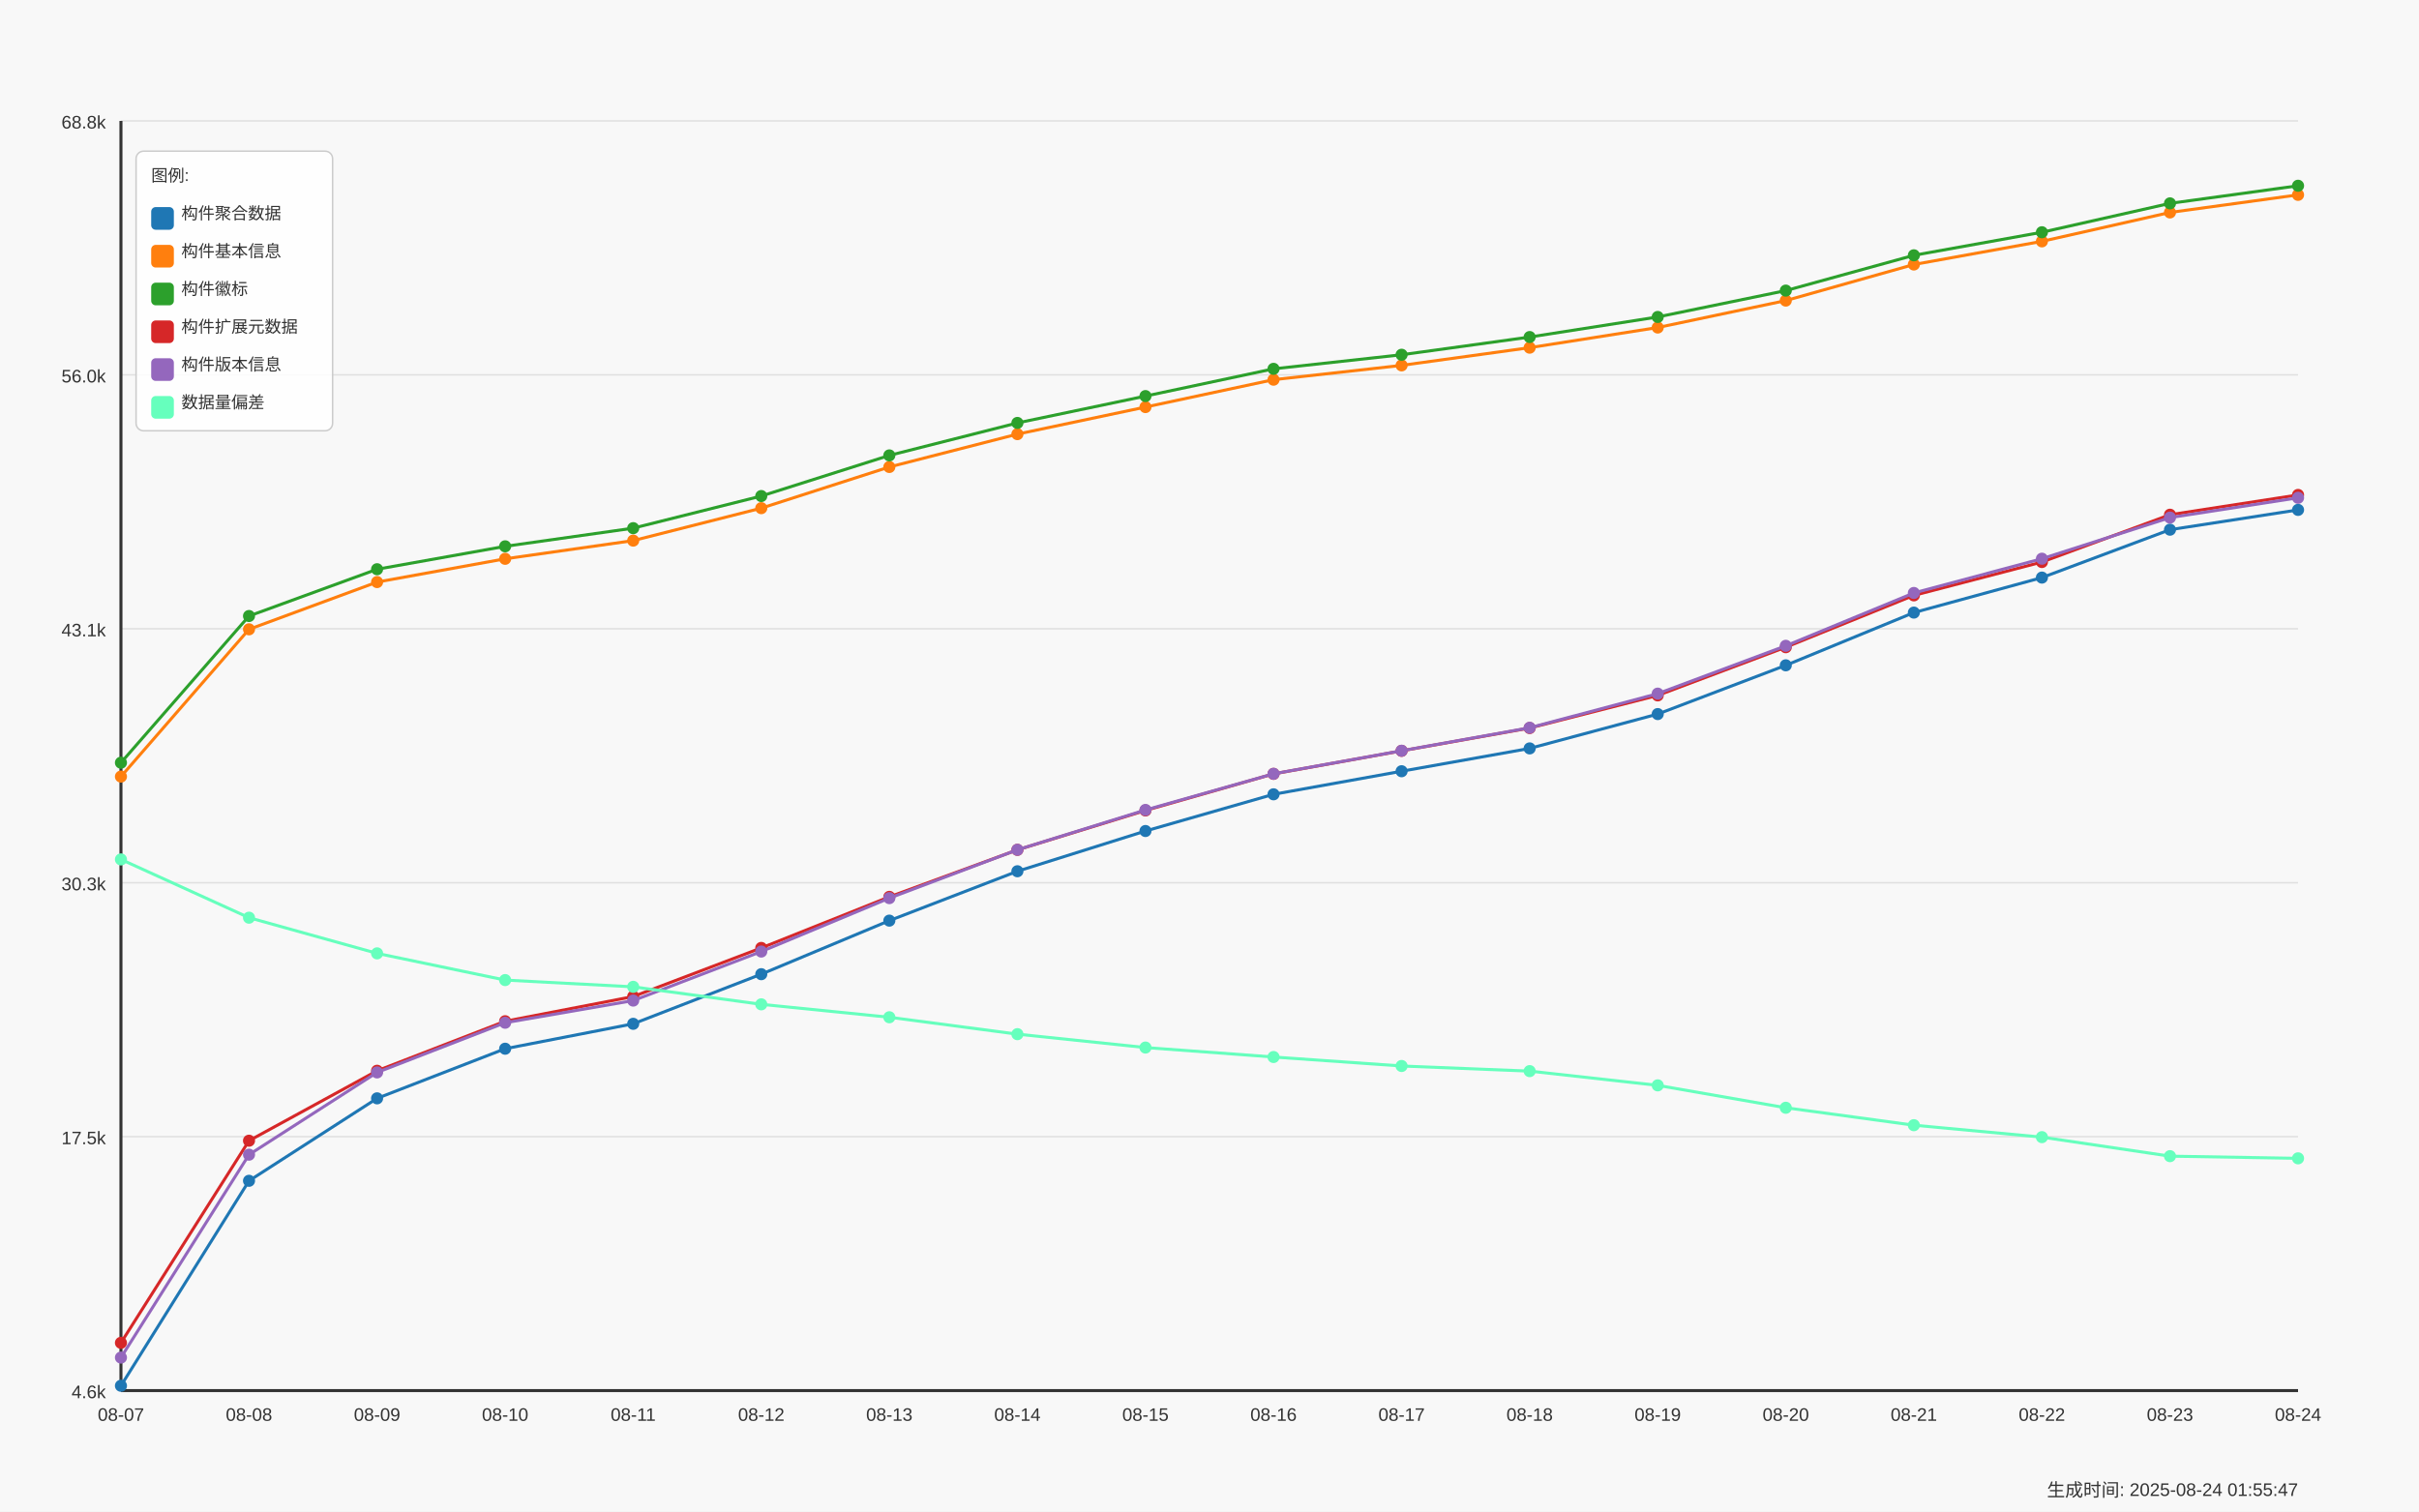
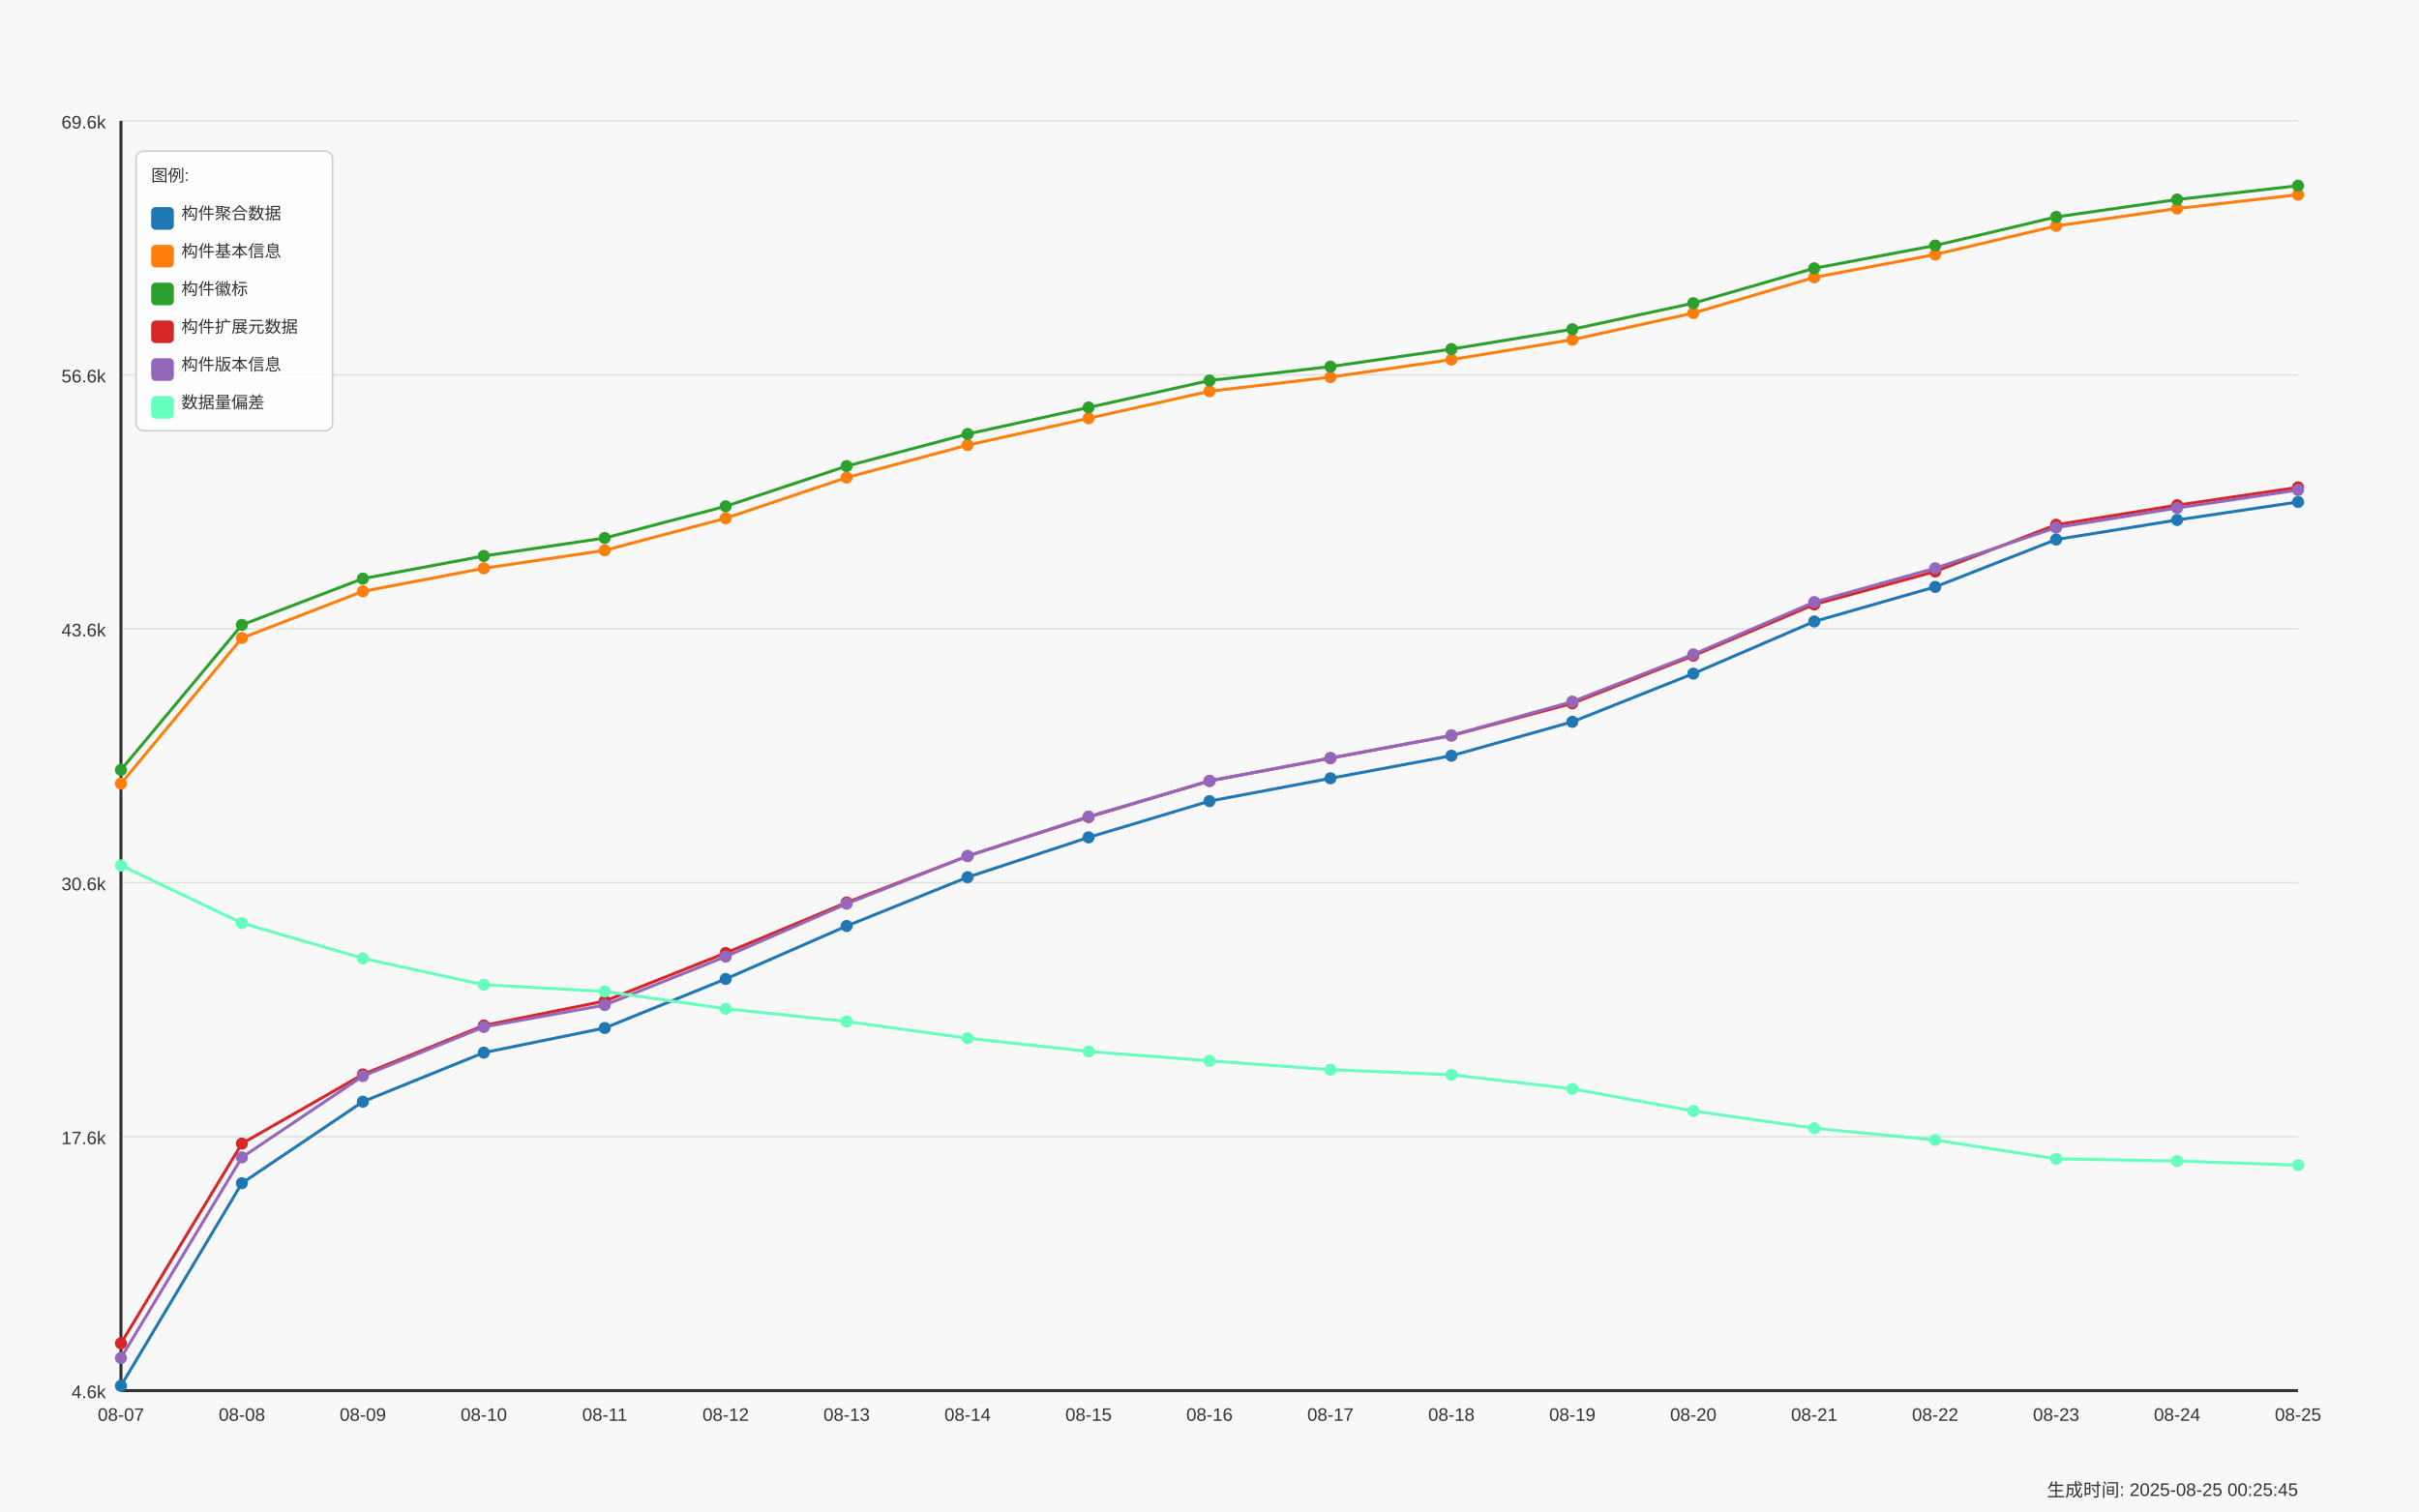
<svg xmlns="http://www.w3.org/2000/svg" width="1600" height="1000" viewBox="0 0 1600 1000">
  <style>
  text {
    font-family: Arial, sans-serif;
    font-size: 12px;
    fill: #333;
  }
  .axis-label { font-size: 14px; }
  .title { font-size: 18px; font-weight: bold; }
  .legend-item { font-size: 11px; }
  .legend-box { fill: white; fill-opacity: 0.85; stroke: #cccccc; stroke-width: 1; rx: 5; }
</style>
  <text x="800.0" y="30" text-anchor="middle" class="title">Daily Data Growth Trend</text>
  <text x="800.0" y="980" text-anchor="middle" class="axis-label">Date</text>
  <g transform="rotate(-90)">
    <text x="-500.0" y="20" text-anchor="middle" class="axis-label">Count</text>
  </g>
  <rect x="0" y="0" width="1600" height="1000" fill="#f8f8f8" />
  <line x1="80" y1="920.0" x2="1520" y2="920.0" stroke="#e0e0e0" stroke-width="1" />
  <text x="70" y="925.0" text-anchor="end">4.6k</text>
  <line x1="80" y1="752.0" x2="1520" y2="752.0" stroke="#e0e0e0" stroke-width="1" />
-   <text x="70" y="757.0" text-anchor="end">17.5k</text>
+   <text x="70" y="757.0" text-anchor="end">17.6k</text>
  <line x1="80" y1="584.0" x2="1520" y2="584.0" stroke="#e0e0e0" stroke-width="1" />
-   <text x="70" y="589.0" text-anchor="end">30.3k</text>
+   <text x="70" y="589.0" text-anchor="end">30.6k</text>
  <line x1="80" y1="416.0" x2="1520" y2="416.0" stroke="#e0e0e0" stroke-width="1" />
-   <text x="70" y="421.0" text-anchor="end">43.1k</text>
+   <text x="70" y="421.0" text-anchor="end">43.6k</text>
  <line x1="80" y1="248.0" x2="1520" y2="248.0" stroke="#e0e0e0" stroke-width="1" />
-   <text x="70" y="253.0" text-anchor="end">56.0k</text>
+   <text x="70" y="253.0" text-anchor="end">56.6k</text>
  <line x1="80" y1="80.0" x2="1520" y2="80.0" stroke="#e0e0e0" stroke-width="1" />
-   <text x="70" y="85.0" text-anchor="end">68.8k</text>
+   <text x="70" y="85.0" text-anchor="end">69.6k</text>
  <line x1="80" y1="80" x2="80" y2="920" stroke="#333333" stroke-width="2" />
  <line x1="80" y1="920" x2="1520" y2="920" stroke="#333333" stroke-width="2" />
-   <circle cx="80.0" cy="916.801" r="4" fill="#1f77b4" />
-   <circle cx="164.706" cy="781.197" r="4" fill="#1f77b4" />
-   <circle cx="249.412" cy="726.65" r="4" fill="#1f77b4" />
-   <circle cx="334.118" cy="693.819" r="4" fill="#1f77b4" />
-   <circle cx="418.824" cy="677.338" r="4" fill="#1f77b4" />
-   <circle cx="503.529" cy="644.507" r="4" fill="#1f77b4" />
-   <circle cx="588.235" cy="609.072" r="4" fill="#1f77b4" />
-   <circle cx="672.941" cy="576.411" r="4" fill="#1f77b4" />
-   <circle cx="757.647" cy="549.785" r="4" fill="#1f77b4" />
-   <circle cx="842.353" cy="525.503" r="4" fill="#1f77b4" />
-   <circle cx="927.059" cy="510.239" r="4" fill="#1f77b4" />
-   <circle cx="1011.765" cy="495.133" r="4" fill="#1f77b4" />
-   <circle cx="1096.471" cy="472.421" r="4" fill="#1f77b4" />
-   <circle cx="1181.176" cy="440.166" r="4" fill="#1f77b4" />
-   <circle cx="1265.882" cy="405.281" r="4" fill="#1f77b4" />
-   <circle cx="1350.588" cy="382.124" r="4" fill="#1f77b4" />
-   <circle cx="1435.294" cy="350.432" r="4" fill="#1f77b4" />
-   <circle cx="1520.0" cy="337.341" r="4" fill="#1f77b4" />
-   <path d="M 80.0 916.801 L 164.706 781.197 L 249.412 726.65 L 334.118 693.819 L 418.824 677.338 L 503.529 644.507 L 588.235 609.072 L 672.941 576.411 L 757.647 549.785 L 842.353 525.503 L 927.059 510.239 L 1011.765 495.133 L 1096.471 472.421 L 1181.176 440.166 L 1265.882 405.281 L 1350.588 382.124 L 1435.294 350.432 L 1520.0 337.341" fill="none" stroke="#1f77b4" stroke-width="2" />
-   <circle cx="80.0" cy="513.774" r="4" fill="#ff7f0e" />
-   <circle cx="164.706" cy="416.342" r="4" fill="#ff7f0e" />
-   <circle cx="249.412" cy="385.095" r="4" fill="#ff7f0e" />
-   <circle cx="334.118" cy="369.701" r="4" fill="#ff7f0e" />
-   <circle cx="418.824" cy="357.658" r="4" fill="#ff7f0e" />
-   <circle cx="503.529" cy="336.189" r="4" fill="#ff7f0e" />
-   <circle cx="588.235" cy="308.948" r="4" fill="#ff7f0e" />
-   <circle cx="672.941" cy="287.218" r="4" fill="#ff7f0e" />
-   <circle cx="757.647" cy="269.311" r="4" fill="#ff7f0e" />
-   <circle cx="842.353" cy="251.194" r="4" fill="#ff7f0e" />
-   <circle cx="927.059" cy="241.729" r="4" fill="#ff7f0e" />
-   <circle cx="1011.765" cy="230.013" r="4" fill="#ff7f0e" />
-   <circle cx="1096.471" cy="216.687" r="4" fill="#ff7f0e" />
-   <circle cx="1181.176" cy="198.858" r="4" fill="#ff7f0e" />
-   <circle cx="1265.882" cy="174.994" r="4" fill="#ff7f0e" />
-   <circle cx="1350.588" cy="159.679" r="4" fill="#ff7f0e" />
-   <circle cx="1435.294" cy="140.554" r="4" fill="#ff7f0e" />
-   <circle cx="1520.0" cy="128.916" r="4" fill="#ff7f0e" />
-   <path d="M 80.0 513.774 L 164.706 416.342 L 249.412 385.095 L 334.118 369.701 L 418.824 357.658 L 503.529 336.189 L 588.235 308.948 L 672.941 287.218 L 757.647 269.311 L 842.353 251.194 L 927.059 241.729 L 1011.765 230.013 L 1096.471 216.687 L 1181.176 198.858 L 1265.882 174.994 L 1350.588 159.679 L 1435.294 140.554 L 1520.0 128.916" fill="none" stroke="#ff7f0e" stroke-width="2" />
-   <circle cx="80.0" cy="504.597" r="4" fill="#2ca02c" />
-   <circle cx="164.706" cy="407.545" r="4" fill="#2ca02c" />
-   <circle cx="249.412" cy="376.599" r="4" fill="#2ca02c" />
-   <circle cx="334.118" cy="361.441" r="4" fill="#2ca02c" />
-   <circle cx="418.824" cy="349.424" r="4" fill="#2ca02c" />
-   <circle cx="503.529" cy="328.178" r="4" fill="#2ca02c" />
-   <circle cx="588.235" cy="301.29" r="4" fill="#2ca02c" />
-   <circle cx="672.941" cy="279.809" r="4" fill="#2ca02c" />
-   <circle cx="757.647" cy="262.045" r="4" fill="#2ca02c" />
-   <circle cx="842.353" cy="244.02" r="4" fill="#2ca02c" />
-   <circle cx="927.059" cy="234.7" r="4" fill="#2ca02c" />
-   <circle cx="1011.765" cy="222.984" r="4" fill="#2ca02c" />
-   <circle cx="1096.471" cy="209.697" r="4" fill="#2ca02c" />
-   <circle cx="1181.176" cy="192.261" r="4" fill="#2ca02c" />
-   <circle cx="1265.882" cy="168.907" r="4" fill="#2ca02c" />
-   <circle cx="1350.588" cy="153.657" r="4" fill="#2ca02c" />
-   <circle cx="1435.294" cy="134.545" r="4" fill="#2ca02c" />
-   <circle cx="1520.0" cy="122.895" r="4" fill="#2ca02c" />
-   <path d="M 80.0 504.597 L 164.706 407.545 L 249.412 376.599 L 334.118 361.441 L 418.824 349.424 L 503.529 328.178 L 588.235 301.29 L 672.941 279.809 L 757.647 262.045 L 842.353 244.02 L 927.059 234.7 L 1011.765 222.984 L 1096.471 209.697 L 1181.176 192.261 L 1265.882 168.907 L 1350.588 153.657 L 1435.294 134.545 L 1520.0 122.895" fill="none" stroke="#2ca02c" stroke-width="2" />
-   <circle cx="80.0" cy="888.395" r="4" fill="#d62728" />
-   <circle cx="164.706" cy="754.676" r="4" fill="#d62728" />
-   <circle cx="249.412" cy="708.402" r="4" fill="#d62728" />
-   <circle cx="334.118" cy="675.636" r="4" fill="#d62728" />
-   <circle cx="418.824" cy="659.3" r="4" fill="#d62728" />
-   <circle cx="503.529" cy="627.137" r="4" fill="#d62728" />
-   <circle cx="588.235" cy="593.35" r="4" fill="#d62728" />
-   <circle cx="672.941" cy="562.247" r="4" fill="#d62728" />
-   <circle cx="757.647" cy="536.184" r="4" fill="#d62728" />
-   <circle cx="842.353" cy="511.98" r="4" fill="#d62728" />
-   <circle cx="927.059" cy="496.743" r="4" fill="#d62728" />
-   <circle cx="1011.765" cy="481.65" r="4" fill="#d62728" />
-   <circle cx="1096.471" cy="460.064" r="4" fill="#d62728" />
-   <circle cx="1181.176" cy="428.189" r="4" fill="#d62728" />
-   <circle cx="1265.882" cy="393.892" r="4" fill="#d62728" />
-   <circle cx="1350.588" cy="371.835" r="4" fill="#d62728" />
-   <circle cx="1435.294" cy="340.535" r="4" fill="#d62728" />
-   <circle cx="1520.0" cy="327.445" r="4" fill="#d62728" />
-   <path d="M 80.0 888.395 L 164.706 754.676 L 249.412 708.402 L 334.118 675.636 L 418.824 659.3 L 503.529 627.137 L 588.235 593.35 L 672.941 562.247 L 757.647 536.184 L 842.353 511.98 L 927.059 496.743 L 1011.765 481.65 L 1096.471 460.064 L 1181.176 428.189 L 1265.882 393.892 L 1350.588 371.835 L 1435.294 340.535 L 1520.0 327.445" fill="none" stroke="#d62728" stroke-width="2" />
-   <circle cx="80.0" cy="898.147" r="4" fill="#9467bd" />
-   <circle cx="164.706" cy="763.918" r="4" fill="#9467bd" />
-   <circle cx="249.412" cy="709.501" r="4" fill="#9467bd" />
-   <circle cx="334.118" cy="676.631" r="4" fill="#9467bd" />
-   <circle cx="418.824" cy="661.97" r="4" fill="#9467bd" />
-   <circle cx="503.529" cy="629.532" r="4" fill="#9467bd" />
-   <circle cx="588.235" cy="594.188" r="4" fill="#9467bd" />
-   <circle cx="672.941" cy="562.208" r="4" fill="#9467bd" />
-   <circle cx="757.647" cy="535.857" r="4" fill="#9467bd" />
-   <circle cx="842.353" cy="511.928" r="4" fill="#9467bd" />
-   <circle cx="927.059" cy="496.678" r="4" fill="#9467bd" />
-   <circle cx="1011.765" cy="481.48" r="4" fill="#9467bd" />
-   <circle cx="1096.471" cy="458.899" r="4" fill="#9467bd" />
-   <circle cx="1181.176" cy="427.259" r="4" fill="#9467bd" />
-   <circle cx="1265.882" cy="392.295" r="4" fill="#9467bd" />
-   <circle cx="1350.588" cy="369.635" r="4" fill="#9467bd" />
-   <circle cx="1435.294" cy="342.434" r="4" fill="#9467bd" />
-   <circle cx="1520.0" cy="329.33" r="4" fill="#9467bd" />
-   <path d="M 80.0 898.147 L 164.706 763.918 L 249.412 709.501 L 334.118 676.631 L 418.824 661.97 L 503.529 629.532 L 588.235 594.188 L 672.941 562.208 L 757.647 535.857 L 842.353 511.928 L 927.059 496.678 L 1011.765 481.48 L 1096.471 458.899 L 1181.176 427.259 L 1265.882 392.295 L 1350.588 369.635 L 1435.294 342.434 L 1520.0 329.33" fill="none" stroke="#9467bd" stroke-width="2" />
-   <circle cx="80.0" cy="568.583" r="4" fill="#66ffbd" />
-   <circle cx="164.706" cy="607.134" r="4" fill="#66ffbd" />
-   <circle cx="249.412" cy="630.736" r="4" fill="#66ffbd" />
-   <circle cx="334.118" cy="648.408" r="4" fill="#66ffbd" />
-   <circle cx="418.824" cy="652.872" r="4" fill="#66ffbd" />
-   <circle cx="503.529" cy="664.457" r="4" fill="#66ffbd" />
-   <circle cx="588.235" cy="673.005" r="4" fill="#66ffbd" />
-   <circle cx="672.941" cy="684.184" r="4" fill="#66ffbd" />
-   <circle cx="757.647" cy="693.047" r="4" fill="#66ffbd" />
-   <circle cx="842.353" cy="699.304" r="4" fill="#66ffbd" />
-   <circle cx="927.059" cy="705.247" r="4" fill="#66ffbd" />
-   <circle cx="1011.765" cy="708.637" r="4" fill="#66ffbd" />
-   <circle cx="1096.471" cy="718.062" r="4" fill="#66ffbd" />
-   <circle cx="1181.176" cy="732.881" r="4" fill="#66ffbd" />
-   <circle cx="1265.882" cy="744.413" r="4" fill="#66ffbd" />
-   <circle cx="1350.588" cy="752.32" r="4" fill="#66ffbd" />
-   <circle cx="1435.294" cy="764.9" r="4" fill="#66ffbd" />
-   <circle cx="1520.0" cy="766.34" r="4" fill="#66ffbd" />
-   <path d="M 80.0 568.583 L 164.706 607.134 L 249.412 630.736 L 334.118 648.408 L 418.824 652.872 L 503.529 664.457 L 588.235 673.005 L 672.941 684.184 L 757.647 693.047 L 842.353 699.304 L 927.059 705.247 L 1011.765 708.637 L 1096.471 718.062 L 1181.176 732.881 L 1265.882 744.413 L 1350.588 752.32 L 1435.294 764.9 L 1520.0 766.34" fill="none" stroke="#66ffbd" stroke-width="2" />
+   <circle cx="80.0" cy="916.837" r="4" fill="#1f77b4" />
+   <circle cx="160.0" cy="782.785" r="4" fill="#1f77b4" />
+   <circle cx="240.0" cy="728.861" r="4" fill="#1f77b4" />
+   <circle cx="320.0" cy="696.406" r="4" fill="#1f77b4" />
+   <circle cx="400.0" cy="680.113" r="4" fill="#1f77b4" />
+   <circle cx="480.0" cy="647.658" r="4" fill="#1f77b4" />
+   <circle cx="560.0" cy="612.628" r="4" fill="#1f77b4" />
+   <circle cx="640.0" cy="580.341" r="4" fill="#1f77b4" />
+   <circle cx="720.0" cy="554.019" r="4" fill="#1f77b4" />
+   <circle cx="800.0" cy="530.014" r="4" fill="#1f77b4" />
+   <circle cx="880.0" cy="514.925" r="4" fill="#1f77b4" />
+   <circle cx="960.0" cy="499.992" r="4" fill="#1f77b4" />
+   <circle cx="1040.0" cy="477.54" r="4" fill="#1f77b4" />
+   <circle cx="1120.0" cy="445.654" r="4" fill="#1f77b4" />
+   <circle cx="1200.0" cy="411.167" r="4" fill="#1f77b4" />
+   <circle cx="1280.0" cy="388.275" r="4" fill="#1f77b4" />
+   <circle cx="1360.0" cy="356.946" r="4" fill="#1f77b4" />
+   <circle cx="1440.0" cy="344.005" r="4" fill="#1f77b4" />
+   <circle cx="1520.0" cy="332.087" r="4" fill="#1f77b4" />
+   <path d="M 80.0 916.837 L 160.0 782.785 L 240.0 728.861 L 320.0 696.406 L 400.0 680.113 L 480.0 647.658 L 560.0 612.628 L 640.0 580.341 L 720.0 554.019 L 800.0 530.014 L 880.0 514.925 L 960.0 499.992 L 1040.0 477.54 L 1120.0 445.654 L 1200.0 411.167 L 1280.0 388.275 L 1360.0 356.946 L 1440.0 344.005 L 1520.0 332.087" fill="none" stroke="#1f77b4" stroke-width="2" />
+   <circle cx="80.0" cy="518.419" r="4" fill="#ff7f0e" />
+   <circle cx="160.0" cy="422.102" r="4" fill="#ff7f0e" />
+   <circle cx="240.0" cy="391.213" r="4" fill="#ff7f0e" />
+   <circle cx="320.0" cy="375.994" r="4" fill="#ff7f0e" />
+   <circle cx="400.0" cy="364.089" r="4" fill="#ff7f0e" />
+   <circle cx="480.0" cy="342.866" r="4" fill="#ff7f0e" />
+   <circle cx="560.0" cy="315.937" r="4" fill="#ff7f0e" />
+   <circle cx="640.0" cy="294.455" r="4" fill="#ff7f0e" />
+   <circle cx="720.0" cy="276.752" r="4" fill="#ff7f0e" />
+   <circle cx="800.0" cy="258.842" r="4" fill="#ff7f0e" />
+   <circle cx="880.0" cy="249.486" r="4" fill="#ff7f0e" />
+   <circle cx="960.0" cy="237.904" r="4" fill="#ff7f0e" />
+   <circle cx="1040.0" cy="224.731" r="4" fill="#ff7f0e" />
+   <circle cx="1120.0" cy="207.105" r="4" fill="#ff7f0e" />
+   <circle cx="1200.0" cy="183.514" r="4" fill="#ff7f0e" />
+   <circle cx="1280.0" cy="168.374" r="4" fill="#ff7f0e" />
+   <circle cx="1360.0" cy="149.468" r="4" fill="#ff7f0e" />
+   <circle cx="1440.0" cy="137.963" r="4" fill="#ff7f0e" />
+   <circle cx="1520.0" cy="128.788" r="4" fill="#ff7f0e" />
+   <path d="M 80.0 518.419 L 160.0 422.102 L 240.0 391.213 L 320.0 375.994 L 400.0 364.089 L 480.0 342.866 L 560.0 315.937 L 640.0 294.455 L 720.0 276.752 L 800.0 258.842 L 880.0 249.486 L 960.0 237.904 L 1040.0 224.731 L 1120.0 207.105 L 1200.0 183.514 L 1280.0 168.374 L 1360.0 149.468 L 1440.0 137.963 L 1520.0 128.788" fill="none" stroke="#ff7f0e" stroke-width="2" />
+   <circle cx="80.0" cy="509.348" r="4" fill="#2ca02c" />
+   <circle cx="160.0" cy="413.406" r="4" fill="#2ca02c" />
+   <circle cx="240.0" cy="382.814" r="4" fill="#2ca02c" />
+   <circle cx="320.0" cy="367.829" r="4" fill="#2ca02c" />
+   <circle cx="400.0" cy="355.949" r="4" fill="#2ca02c" />
+   <circle cx="480.0" cy="334.946" r="4" fill="#2ca02c" />
+   <circle cx="560.0" cy="308.366" r="4" fill="#2ca02c" />
+   <circle cx="640.0" cy="287.131" r="4" fill="#2ca02c" />
+   <circle cx="720.0" cy="269.57" r="4" fill="#2ca02c" />
+   <circle cx="800.0" cy="251.751" r="4" fill="#2ca02c" />
+   <circle cx="880.0" cy="242.537" r="4" fill="#2ca02c" />
+   <circle cx="960.0" cy="230.955" r="4" fill="#2ca02c" />
+   <circle cx="1040.0" cy="217.82" r="4" fill="#2ca02c" />
+   <circle cx="1120.0" cy="200.583" r="4" fill="#2ca02c" />
+   <circle cx="1200.0" cy="177.497" r="4" fill="#2ca02c" />
+   <circle cx="1280.0" cy="162.421" r="4" fill="#2ca02c" />
+   <circle cx="1360.0" cy="143.528" r="4" fill="#2ca02c" />
+   <circle cx="1440.0" cy="132.011" r="4" fill="#2ca02c" />
+   <circle cx="1520.0" cy="122.861" r="4" fill="#2ca02c" />
+   <path d="M 80.0 509.348 L 160.0 413.406 L 240.0 382.814 L 320.0 367.829 L 400.0 355.949 L 480.0 334.946 L 560.0 308.366 L 640.0 287.131 L 720.0 269.57 L 800.0 251.751 L 880.0 242.537 L 960.0 230.955 L 1040.0 217.82 L 1120.0 200.583 L 1200.0 177.497 L 1280.0 162.421 L 1360.0 143.528 L 1440.0 132.011 L 1520.0 122.861" fill="none" stroke="#2ca02c" stroke-width="2" />
+   <circle cx="80.0" cy="888.756" r="4" fill="#d62728" />
+   <circle cx="160.0" cy="756.567" r="4" fill="#d62728" />
+   <circle cx="240.0" cy="710.822" r="4" fill="#d62728" />
+   <circle cx="320.0" cy="678.431" r="4" fill="#d62728" />
+   <circle cx="400.0" cy="662.281" r="4" fill="#d62728" />
+   <circle cx="480.0" cy="630.486" r="4" fill="#d62728" />
+   <circle cx="560.0" cy="597.086" r="4" fill="#d62728" />
+   <circle cx="640.0" cy="566.339" r="4" fill="#d62728" />
+   <circle cx="720.0" cy="540.574" r="4" fill="#d62728" />
+   <circle cx="800.0" cy="516.647" r="4" fill="#d62728" />
+   <circle cx="880.0" cy="501.584" r="4" fill="#d62728" />
+   <circle cx="960.0" cy="486.663" r="4" fill="#d62728" />
+   <circle cx="1040.0" cy="465.324" r="4" fill="#d62728" />
+   <circle cx="1120.0" cy="433.813" r="4" fill="#d62728" />
+   <circle cx="1200.0" cy="399.909" r="4" fill="#d62728" />
+   <circle cx="1280.0" cy="378.104" r="4" fill="#d62728" />
+   <circle cx="1360.0" cy="347.162" r="4" fill="#d62728" />
+   <circle cx="1440.0" cy="334.222" r="4" fill="#d62728" />
+   <circle cx="1520.0" cy="322.433" r="4" fill="#d62728" />
+   <path d="M 80.0 888.756 L 160.0 756.567 L 240.0 710.822 L 320.0 678.431 L 400.0 662.281 L 480.0 630.486 L 560.0 597.086 L 640.0 566.339 L 720.0 540.574 L 800.0 516.647 L 880.0 501.584 L 960.0 486.663 L 1040.0 465.324 L 1120.0 433.813 L 1200.0 399.909 L 1280.0 378.104 L 1360.0 347.162 L 1440.0 334.222 L 1520.0 322.433" fill="none" stroke="#d62728" stroke-width="2" />
+   <circle cx="80.0" cy="898.397" r="4" fill="#9467bd" />
+   <circle cx="160.0" cy="765.703" r="4" fill="#9467bd" />
+   <circle cx="240.0" cy="711.909" r="4" fill="#9467bd" />
+   <circle cx="320.0" cy="679.415" r="4" fill="#9467bd" />
+   <circle cx="400.0" cy="664.921" r="4" fill="#9467bd" />
+   <circle cx="480.0" cy="632.854" r="4" fill="#9467bd" />
+   <circle cx="560.0" cy="597.914" r="4" fill="#9467bd" />
+   <circle cx="640.0" cy="566.3" r="4" fill="#9467bd" />
+   <circle cx="720.0" cy="540.25" r="4" fill="#9467bd" />
+   <circle cx="800.0" cy="516.595" r="4" fill="#9467bd" />
+   <circle cx="880.0" cy="501.519" r="4" fill="#9467bd" />
+   <circle cx="960.0" cy="486.495" r="4" fill="#9467bd" />
+   <circle cx="1040.0" cy="464.172" r="4" fill="#9467bd" />
+   <circle cx="1120.0" cy="432.894" r="4" fill="#9467bd" />
+   <circle cx="1200.0" cy="398.33" r="4" fill="#9467bd" />
+   <circle cx="1280.0" cy="375.93" r="4" fill="#9467bd" />
+   <circle cx="1360.0" cy="349.039" r="4" fill="#9467bd" />
+   <circle cx="1440.0" cy="336.085" r="4" fill="#9467bd" />
+   <circle cx="1520.0" cy="324.167" r="4" fill="#9467bd" />
+   <path d="M 80.0 898.397 L 160.0 765.703 L 240.0 711.909 L 320.0 679.415 L 400.0 664.921 L 480.0 632.854 L 560.0 597.914 L 640.0 566.3 L 720.0 540.25 L 800.0 516.595 L 880.0 501.519 L 960.0 486.495 L 1040.0 464.172 L 1120.0 432.894 L 1200.0 398.33 L 1280.0 375.93 L 1360.0 349.039 L 1440.0 336.085 L 1520.0 324.167" fill="none" stroke="#9467bd" stroke-width="2" />
+   <circle cx="80.0" cy="572.602" r="4" fill="#66ffbd" />
+   <circle cx="160.0" cy="610.712" r="4" fill="#66ffbd" />
+   <circle cx="240.0" cy="634.044" r="4" fill="#66ffbd" />
+   <circle cx="320.0" cy="651.514" r="4" fill="#66ffbd" />
+   <circle cx="400.0" cy="655.927" r="4" fill="#66ffbd" />
+   <circle cx="480.0" cy="667.38" r="4" fill="#66ffbd" />
+   <circle cx="560.0" cy="675.83" r="4" fill="#66ffbd" />
+   <circle cx="640.0" cy="686.881" r="4" fill="#66ffbd" />
+   <circle cx="720.0" cy="695.642" r="4" fill="#66ffbd" />
+   <circle cx="800.0" cy="701.828" r="4" fill="#66ffbd" />
+   <circle cx="880.0" cy="707.703" r="4" fill="#66ffbd" />
+   <circle cx="960.0" cy="711.055" r="4" fill="#66ffbd" />
+   <circle cx="1040.0" cy="720.372" r="4" fill="#66ffbd" />
+   <circle cx="1120.0" cy="735.021" r="4" fill="#66ffbd" />
+   <circle cx="1200.0" cy="746.421" r="4" fill="#66ffbd" />
+   <circle cx="1280.0" cy="754.238" r="4" fill="#66ffbd" />
+   <circle cx="1360.0" cy="766.674" r="4" fill="#66ffbd" />
+   <circle cx="1440.0" cy="768.097" r="4" fill="#66ffbd" />
+   <circle cx="1520.0" cy="770.866" r="4" fill="#66ffbd" />
+   <path d="M 80.0 572.602 L 160.0 610.712 L 240.0 634.044 L 320.0 651.514 L 400.0 655.927 L 480.0 667.38 L 560.0 675.83 L 640.0 686.881 L 720.0 695.642 L 800.0 701.828 L 880.0 707.703 L 960.0 711.055 L 1040.0 720.372 L 1120.0 735.021 L 1200.0 746.421 L 1280.0 754.238 L 1360.0 766.674 L 1440.0 768.097 L 1520.0 770.866" fill="none" stroke="#66ffbd" stroke-width="2" />
  <text x="80.0" y="940" text-anchor="middle">08-07</text>
-   <text x="164.706" y="940" text-anchor="middle">08-08</text>
-   <text x="249.412" y="940" text-anchor="middle">08-09</text>
-   <text x="334.118" y="940" text-anchor="middle">08-10</text>
-   <text x="418.824" y="940" text-anchor="middle">08-11</text>
-   <text x="503.529" y="940" text-anchor="middle">08-12</text>
-   <text x="588.235" y="940" text-anchor="middle">08-13</text>
-   <text x="672.941" y="940" text-anchor="middle">08-14</text>
-   <text x="757.647" y="940" text-anchor="middle">08-15</text>
-   <text x="842.353" y="940" text-anchor="middle">08-16</text>
-   <text x="927.059" y="940" text-anchor="middle">08-17</text>
-   <text x="1011.765" y="940" text-anchor="middle">08-18</text>
-   <text x="1096.471" y="940" text-anchor="middle">08-19</text>
-   <text x="1181.176" y="940" text-anchor="middle">08-20</text>
-   <text x="1265.882" y="940" text-anchor="middle">08-21</text>
-   <text x="1350.588" y="940" text-anchor="middle">08-22</text>
-   <text x="1435.294" y="940" text-anchor="middle">08-23</text>
-   <text x="1520.0" y="940" text-anchor="middle">08-24</text>
+   <text x="160.0" y="940" text-anchor="middle">08-08</text>
+   <text x="240.0" y="940" text-anchor="middle">08-09</text>
+   <text x="320.0" y="940" text-anchor="middle">08-10</text>
+   <text x="400.0" y="940" text-anchor="middle">08-11</text>
+   <text x="480.0" y="940" text-anchor="middle">08-12</text>
+   <text x="560.0" y="940" text-anchor="middle">08-13</text>
+   <text x="640.0" y="940" text-anchor="middle">08-14</text>
+   <text x="720.0" y="940" text-anchor="middle">08-15</text>
+   <text x="800.0" y="940" text-anchor="middle">08-16</text>
+   <text x="880.0" y="940" text-anchor="middle">08-17</text>
+   <text x="960.0" y="940" text-anchor="middle">08-18</text>
+   <text x="1040.0" y="940" text-anchor="middle">08-19</text>
+   <text x="1120.0" y="940" text-anchor="middle">08-20</text>
+   <text x="1200.0" y="940" text-anchor="middle">08-21</text>
+   <text x="1280.0" y="940" text-anchor="middle">08-22</text>
+   <text x="1360.0" y="940" text-anchor="middle">08-23</text>
+   <text x="1440.0" y="940" text-anchor="middle">08-24</text>
+   <text x="1520.0" y="940" text-anchor="middle">08-25</text>
  <rect x="90" y="100" width="130" height="185" class="legend-box" />
  <text x="100" y="120" class="legend-item">图例:</text>
  <rect x="100" y="137" width="15" height="15" fill="#1f77b4" rx="3" />
  <text x="120" y="145" class="legend-item">构件聚合数据</text>
  <rect x="100" y="162" width="15" height="15" fill="#ff7f0e" rx="3" />
  <text x="120" y="170" class="legend-item">构件基本信息</text>
  <rect x="100" y="187" width="15" height="15" fill="#2ca02c" rx="3" />
  <text x="120" y="195" class="legend-item">构件徽标</text>
  <rect x="100" y="212" width="15" height="15" fill="#d62728" rx="3" />
  <text x="120" y="220" class="legend-item">构件扩展元数据</text>
  <rect x="100" y="237" width="15" height="15" fill="#9467bd" rx="3" />
  <text x="120" y="245" class="legend-item">构件版本信息</text>
  <rect x="100" y="262" width="15" height="15" fill="#66ffbd" rx="3" />
  <text x="120" y="270" class="legend-item">数据量偏差</text>
-   <text x="1520" y="990" text-anchor="end" font-size="10" fill="#666">生成时间: 2025-08-24 01:55:47</text>
+   <text x="1520" y="990" text-anchor="end" font-size="10" fill="#666">生成时间: 2025-08-25 00:25:45</text>
</svg>
